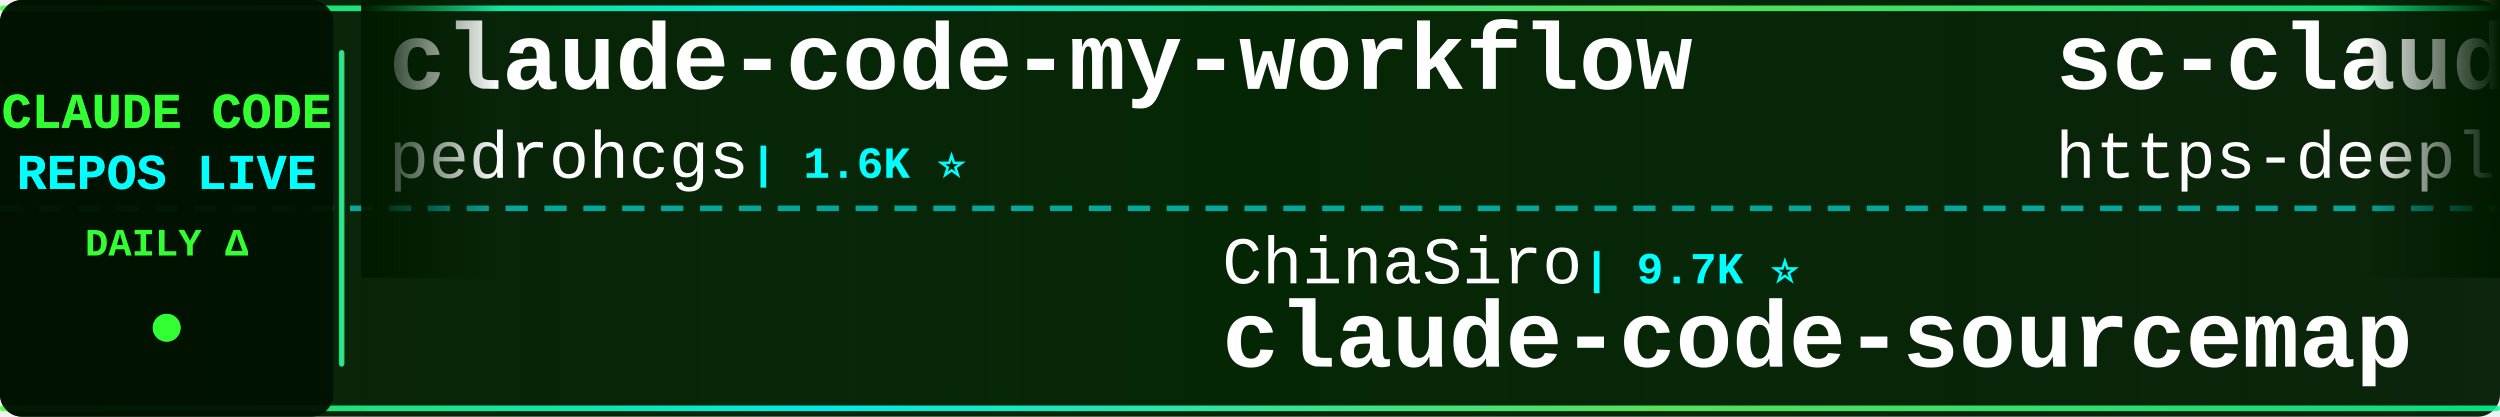
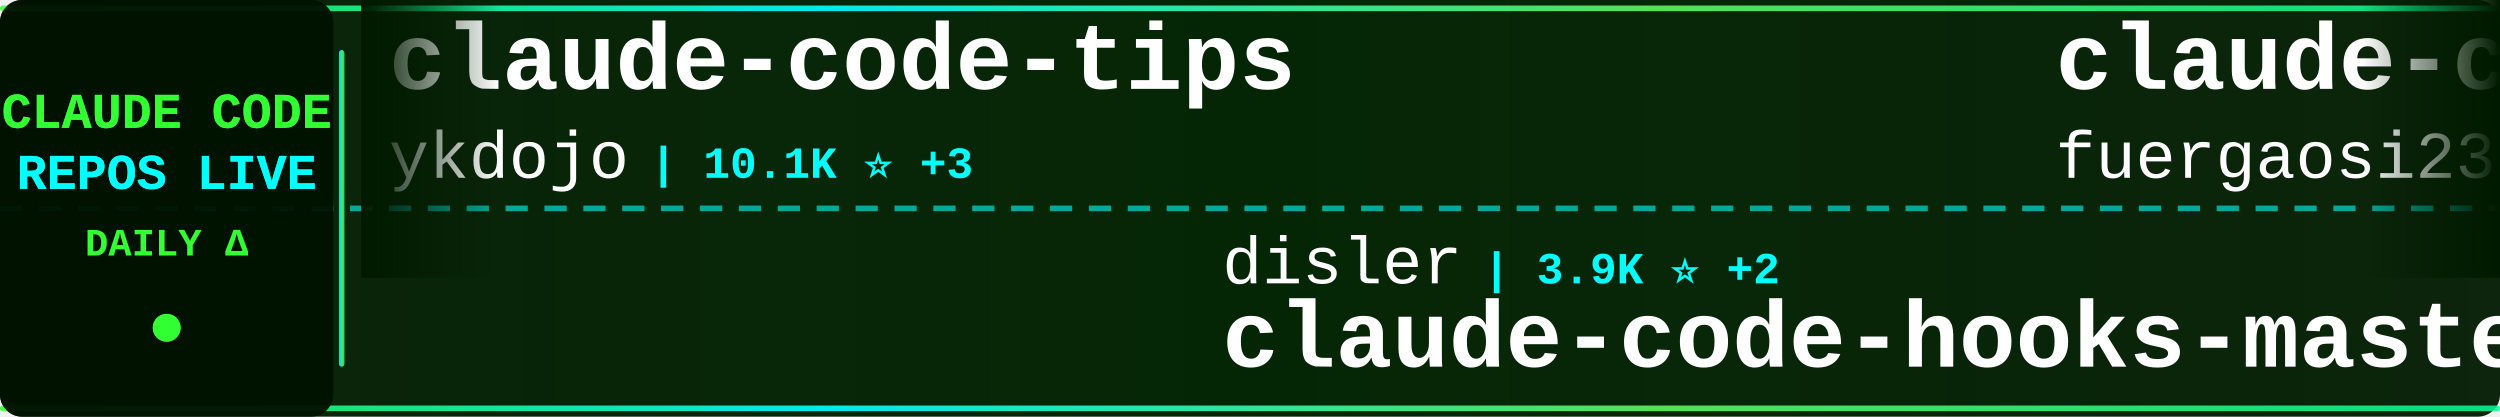
<svg xmlns="http://www.w3.org/2000/svg" width="900" height="150">
  <defs>
    <linearGradient id="tickerBg" x1="0%" y1="0%" x2="100%" y2="0%">
      <stop offset="0%" style="stop-color:#001a00;stop-opacity:0.95" />
      <stop offset="50%" style="stop-color:#002200;stop-opacity:0.98" />
      <stop offset="100%" style="stop-color:#001a00;stop-opacity:0.95" />
    </linearGradient>
    <linearGradient id="borderGrad" x1="0%" y1="0%" x2="100%" y2="0%">
      <stop offset="0%" style="stop-color:#33ff33;stop-opacity:0.85">
        <animate attributeName="stop-opacity" values="0.85;1;0.85" dur="2s" repeatCount="indefinite" />
      </stop>
      <stop offset="33%" style="stop-color:#00ffff;stop-opacity:0.9">
        <animate attributeName="stop-opacity" values="0.9;1;0.9" dur="2.2s" repeatCount="indefinite" />
      </stop>
      <stop offset="66%" style="stop-color:#66ff66;stop-opacity:0.85">
        <animate attributeName="stop-opacity" values="0.85;1;0.85" dur="1.8s" repeatCount="indefinite" />
      </stop>
      <stop offset="100%" style="stop-color:#00ff99;stop-opacity:0.85">
        <animate attributeName="stop-opacity" values="0.85;1;0.85" dur="2s" repeatCount="indefinite" />
      </stop>
    </linearGradient>
    <filter id="textGlow">
      <feGaussianBlur stdDeviation="0.1" result="coloredBlur" />
      <feMerge>
        <feMergeNode in="coloredBlur" />
        <feMergeNode in="SourceGraphic" />
      </feMerge>
    </filter>
    <filter id="metricGlow">
      <feGaussianBlur stdDeviation="0.2" result="coloredBlur" />
      <feMerge>
        <feMergeNode in="coloredBlur" />
        <feMergeNode in="SourceGraphic" />
      </feMerge>
    </filter>
    <linearGradient id="leftFade" x1="0%" y1="0%" x2="100%" y2="0%">
      <stop offset="0%" style="stop-color:#001a00;stop-opacity:1" />
      <stop offset="100%" style="stop-color:#001a00;stop-opacity:0" />
    </linearGradient>
    <linearGradient id="rightFade" x1="0%" y1="0%" x2="100%" y2="0%">
      <stop offset="0%" style="stop-color:#001a00;stop-opacity:0" />
      <stop offset="100%" style="stop-color:#001a00;stop-opacity:1" />
    </linearGradient>
  </defs>
  <rect width="900" height="150" fill="url(#tickerBg)" rx="8" />
  <rect x="0" y="2" width="900" height="2" fill="url(#borderGrad)" rx="1" />
  <rect x="0" y="146" width="900" height="2" fill="url(#borderGrad)" rx="1" />
  <line x1="0" y1="75" x2="900" y2="75" stroke="#00ffff" stroke-width="2" stroke-dasharray="8 6" opacity="0.6" />
  <rect x="0" y="0" width="120" height="150" fill="#001100" opacity="0.95" rx="8" />
  <text x="60" y="46" font-family="'Courier New', monospace" font-size="18" font-weight="bold" fill="#33ff33" text-anchor="middle" filter="url(#textGlow)">
    CLAUDE CODE
  </text>
  <text x="60" y="68" font-family="'Courier New', monospace" font-size="18" font-weight="bold" fill="#00ffff" text-anchor="middle" filter="url(#textGlow)">
    REPOS LIVE
  </text>
  <text x="60" y="92" font-family="'Courier New', monospace" font-size="14" font-weight="bold" fill="#33ff33" text-anchor="middle">
    DAILY Δ
  </text>
  <circle cx="60" cy="118" r="5" fill="#33ff33" filter="url(#metricGlow)">
    <animate attributeName="r" values="4;6;4" dur="1.5s" repeatCount="indefinite" />
    <animate attributeName="opacity" values="0.6;1;0.6" dur="1.5s" repeatCount="indefinite" />
  </circle>
  <rect x="122" y="18" width="2" height="114" fill="url(#borderGrad)" rx="1" />
  <clipPath id="tickerClip">
    <rect x="130" y="0" width="770" height="150" />
  </clipPath>
  <g clip-path="url(#tickerClip)">
    <g id="tickerItems">
      <animateTransform attributeName="transform" attributeType="XML" type="translate" from="0 0" to="-3000 0" dur="54s" repeatCount="indefinite" />
      <g transform="translate(0, 0)">
-         <text x="140" y="32" font-family="'Courier New', monospace" font-size="34" font-weight="bold" fill="#ffffff">claude-code-my-workflow</text>
-         <text x="140" y="64" font-family="'Courier New', monospace" font-size="24" font-weight="normal" fill="#ffffff" opacity="1.0">pedrohcgs</text>
-         <text x="270" y="64" font-family="'Courier New', monospace" font-size="16" font-weight="bold" fill="#00ffff"> | 1.6K ⭐</text>
+         <text x="140" y="32" font-family="'Courier New', monospace" font-size="34" font-weight="bold" fill="#ffffff">claude-code-tips</text>
+         <text x="140" y="64" font-family="'Courier New', monospace" font-size="24" font-weight="normal" fill="#ffffff" opacity="1.0">ykdojo</text>
+         <text x="234" y="64" font-family="'Courier New', monospace" font-size="16" font-weight="bold" fill="#00ffff"> | 10.1K ⭐ +3</text>
      </g>
      <g transform="translate(300, 0)">
-         <text x="140" y="102" font-family="'Courier New', monospace" font-size="24" font-weight="normal" fill="#ffffff" opacity="1.0">ChinaSiro</text>
-         <text x="270" y="102" font-family="'Courier New', monospace" font-size="16" font-weight="bold" fill="#00ffff"> | 9.7K ⭐</text>
-         <text x="140" y="132" font-family="'Courier New', monospace" font-size="34" font-weight="bold" fill="#ffffff">claude-code-sourcemap</text>
+         <text x="140" y="102" font-family="'Courier New', monospace" font-size="24" font-weight="normal" fill="#ffffff" opacity="1.0">disler</text>
+         <text x="234" y="102" font-family="'Courier New', monospace" font-size="16" font-weight="bold" fill="#00ffff"> | 3.9K ⭐ +2</text>
+         <text x="140" y="132" font-family="'Courier New', monospace" font-size="34" font-weight="bold" fill="#ffffff">claude-code-hooks-master...</text>
      </g>
      <g transform="translate(600, 0)">
-         <text x="140" y="32" font-family="'Courier New', monospace" font-size="34" font-weight="bold" fill="#ffffff">sc-claude-code-files</text>
-         <text x="140" y="64" font-family="'Courier New', monospace" font-size="24" font-weight="normal" fill="#ffffff" opacity="1.0">https-deeplearning-ai</text>
-         <text x="414" y="64" font-family="'Courier New', monospace" font-size="16" font-weight="bold" fill="#00ffff"> | 548 ⭐</text>
+         <text x="140" y="32" font-family="'Courier New', monospace" font-size="34" font-weight="bold" fill="#ffffff">claude-code-proxy</text>
+         <text x="140" y="64" font-family="'Courier New', monospace" font-size="24" font-weight="normal" fill="#ffffff" opacity="1.0">fuergaosi233</text>
+         <text x="306" y="64" font-family="'Courier New', monospace" font-size="16" font-weight="bold" fill="#00ffff"> | 2.8K ⭐</text>
      </g>
      <g transform="translate(900, 0)">
-         <text x="140" y="102" font-family="'Courier New', monospace" font-size="24" font-weight="normal" fill="#ffffff" opacity="1.0">nicedreamzapp</text>
-         <text x="318" y="102" font-family="'Courier New', monospace" font-size="16" font-weight="bold" fill="#00ffff"> | 3.3K ⭐ +1</text>
-         <text x="140" y="132" font-family="'Courier New', monospace" font-size="34" font-weight="bold" fill="#ffffff">claude-code-local</text>
+         <text x="140" y="102" font-family="'Courier New', monospace" font-size="24" font-weight="normal" fill="#ffffff" opacity="1.0">anthropics</text>
+         <text x="282" y="102" font-family="'Courier New', monospace" font-size="16" font-weight="bold" fill="#00ffff"> | 8.9K ⭐ +2</text>
+         <text x="140" y="132" font-family="'Courier New', monospace" font-size="34" font-weight="bold" fill="#ffffff">claude-code-action</text>
      </g>
      <g transform="translate(1200, 0)">
-         <text x="140" y="32" font-family="'Courier New', monospace" font-size="34" font-weight="bold" fill="#ffffff">claude-code-analysis</text>
-         <text x="140" y="64" font-family="'Courier New', monospace" font-size="24" font-weight="normal" fill="#ffffff" opacity="1.0">liuup</text>
-         <text x="222" y="64" font-family="'Courier New', monospace" font-size="16" font-weight="bold" fill="#00ffff"> | 3.9K ⭐</text>
+         <text x="140" y="32" font-family="'Courier New', monospace" font-size="34" font-weight="bold" fill="#ffffff">claude-code-from-source</text>
+         <text x="140" y="64" font-family="'Courier New', monospace" font-size="24" font-weight="normal" fill="#ffffff" opacity="1.0">alejandrobalderas</text>
+         <text x="366" y="64" font-family="'Courier New', monospace" font-size="16" font-weight="bold" fill="#00ffff"> | 2.8K ⭐</text>
      </g>
      <g transform="translate(1500, 0)">
-         <text x="140" y="102" font-family="'Courier New', monospace" font-size="24" font-weight="normal" fill="#ffffff" opacity="1.0">kodu-ai</text>
-         <text x="246" y="102" font-family="'Courier New', monospace" font-size="16" font-weight="bold" fill="#00ffff"> | 5.2K ⭐ +1</text>
-         <text x="140" y="132" font-family="'Courier New', monospace" font-size="34" font-weight="bold" fill="#ffffff">claude-coder</text>
+         <text x="140" y="102" font-family="'Courier New', monospace" font-size="24" font-weight="normal" fill="#ffffff" opacity="1.0">anthropics</text>
+         <text x="282" y="102" font-family="'Courier New', monospace" font-size="16" font-weight="bold" fill="#00ffff"> | 6.2K ⭐ +3</text>
+         <text x="140" y="132" font-family="'Courier New', monospace" font-size="34" font-weight="bold" fill="#ffffff">claude-code-security-rev...</text>
      </g>
      <g transform="translate(1800, 0)">
-         <text x="140" y="32" font-family="'Courier New', monospace" font-size="34" font-weight="bold" fill="#ffffff">free-claude-code</text>
-         <text x="140" y="64" font-family="'Courier New', monospace" font-size="24" font-weight="normal" fill="#ffffff" opacity="1.0">Alishahryar1</text>
-         <text x="306" y="64" font-family="'Courier New', monospace" font-size="16" font-weight="bold" fill="#00ffff"> | 54.8K ⭐ +71</text>
+         <text x="140" y="32" font-family="'Courier New', monospace" font-size="34" font-weight="bold" fill="#ffffff">claude-code-workflows</text>
+         <text x="140" y="64" font-family="'Courier New', monospace" font-size="24" font-weight="normal" fill="#ffffff" opacity="1.0">OneRedOak</text>
+         <text x="270" y="64" font-family="'Courier New', monospace" font-size="16" font-weight="bold" fill="#00ffff"> | 3.9K ⭐</text>
      </g>
      <g transform="translate(2100, 0)">
-         <text x="140" y="102" font-family="'Courier New', monospace" font-size="24" font-weight="normal" fill="#ffffff" opacity="1.0">LING71671</text>
-         <text x="270" y="102" font-family="'Courier New', monospace" font-size="16" font-weight="bold" fill="#00ffff"> | 949 ⭐</text>
-         <text x="140" y="132" font-family="'Courier New', monospace" font-size="34" font-weight="bold" fill="#ffffff">Open-ClaudeCode</text>
+         <text x="140" y="102" font-family="'Courier New', monospace" font-size="24" font-weight="normal" fill="#ffffff" opacity="1.0">JrCx7scC</text>
+         <text x="258" y="102" font-family="'Courier New', monospace" font-size="16" font-weight="bold" fill="#00ffff"> | 376 ⭐</text>
+         <text x="140" y="132" font-family="'Courier New', monospace" font-size="34" font-weight="bold" fill="#ffffff">claude-code-source</text>
      </g>
      <g transform="translate(2400, 0)">
-         <text x="140" y="32" font-family="'Courier New', monospace" font-size="34" font-weight="bold" fill="#ffffff">claude-code-source-build</text>
-         <text x="140" y="64" font-family="'Courier New', monospace" font-size="24" font-weight="normal" fill="#ffffff" opacity="1.0">andrew-kramer-inno</text>
-         <text x="378" y="64" font-family="'Courier New', monospace" font-size="16" font-weight="bold" fill="#00ffff"> | 596 ⭐</text>
+         <text x="140" y="32" font-family="'Courier New', monospace" font-size="34" font-weight="bold" fill="#ffffff">claude-code-reverse</text>
+         <text x="140" y="64" font-family="'Courier New', monospace" font-size="24" font-weight="normal" fill="#ffffff" opacity="1.0">Yuyz0112</text>
+         <text x="258" y="64" font-family="'Courier New', monospace" font-size="16" font-weight="bold" fill="#00ffff"> | 2.4K ⭐</text>
      </g>
      <g transform="translate(2700, 0)">
-         <text x="140" y="102" font-family="'Courier New', monospace" font-size="24" font-weight="normal" fill="#ffffff" opacity="1.0">rohitg00</text>
-         <text x="258" y="102" font-family="'Courier New', monospace" font-size="16" font-weight="bold" fill="#00ffff"> | 2.6K ⭐ +1</text>
-         <text x="140" y="132" font-family="'Courier New', monospace" font-size="34" font-weight="bold" fill="#ffffff">awesome-claude-code-tool...</text>
+         <text x="140" y="102" font-family="'Courier New', monospace" font-size="24" font-weight="normal" fill="#ffffff" opacity="1.0">shanraisshan</text>
+         <text x="306" y="102" font-family="'Courier New', monospace" font-size="16" font-weight="bold" fill="#00ffff"> | 65.9K ⭐ +7</text>
+         <text x="140" y="132" font-family="'Courier New', monospace" font-size="34" font-weight="bold" fill="#ffffff">claude-code-best-practic...</text>
      </g>
      <g transform="translate(3000, 0)">
-         <text x="140" y="32" font-family="'Courier New', monospace" font-size="34" font-weight="bold" fill="#ffffff">claude-code-my-workflow</text>
-         <text x="140" y="64" font-family="'Courier New', monospace" font-size="24" font-weight="normal" fill="#ffffff" opacity="1.0">pedrohcgs</text>
-         <text x="270" y="64" font-family="'Courier New', monospace" font-size="16" font-weight="bold" fill="#00ffff"> | 1.6K ⭐</text>
+         <text x="140" y="32" font-family="'Courier New', monospace" font-size="34" font-weight="bold" fill="#ffffff">claude-code-tips</text>
+         <text x="140" y="64" font-family="'Courier New', monospace" font-size="24" font-weight="normal" fill="#ffffff" opacity="1.0">ykdojo</text>
+         <text x="234" y="64" font-family="'Courier New', monospace" font-size="16" font-weight="bold" fill="#00ffff"> | 10.1K ⭐ +3</text>
      </g>
      <g transform="translate(3300, 0)">
-         <text x="140" y="102" font-family="'Courier New', monospace" font-size="24" font-weight="normal" fill="#ffffff" opacity="1.0">ChinaSiro</text>
-         <text x="270" y="102" font-family="'Courier New', monospace" font-size="16" font-weight="bold" fill="#00ffff"> | 9.7K ⭐</text>
-         <text x="140" y="132" font-family="'Courier New', monospace" font-size="34" font-weight="bold" fill="#ffffff">claude-code-sourcemap</text>
+         <text x="140" y="102" font-family="'Courier New', monospace" font-size="24" font-weight="normal" fill="#ffffff" opacity="1.0">disler</text>
+         <text x="234" y="102" font-family="'Courier New', monospace" font-size="16" font-weight="bold" fill="#00ffff"> | 3.9K ⭐ +2</text>
+         <text x="140" y="132" font-family="'Courier New', monospace" font-size="34" font-weight="bold" fill="#ffffff">claude-code-hooks-master...</text>
      </g>
      <g transform="translate(3600, 0)">
-         <text x="140" y="32" font-family="'Courier New', monospace" font-size="34" font-weight="bold" fill="#ffffff">sc-claude-code-files</text>
-         <text x="140" y="64" font-family="'Courier New', monospace" font-size="24" font-weight="normal" fill="#ffffff" opacity="1.0">https-deeplearning-ai</text>
-         <text x="414" y="64" font-family="'Courier New', monospace" font-size="16" font-weight="bold" fill="#00ffff"> | 548 ⭐</text>
+         <text x="140" y="32" font-family="'Courier New', monospace" font-size="34" font-weight="bold" fill="#ffffff">claude-code-proxy</text>
+         <text x="140" y="64" font-family="'Courier New', monospace" font-size="24" font-weight="normal" fill="#ffffff" opacity="1.0">fuergaosi233</text>
+         <text x="306" y="64" font-family="'Courier New', monospace" font-size="16" font-weight="bold" fill="#00ffff"> | 2.8K ⭐</text>
      </g>
      <g transform="translate(3900, 0)">
-         <text x="140" y="102" font-family="'Courier New', monospace" font-size="24" font-weight="normal" fill="#ffffff" opacity="1.0">nicedreamzapp</text>
-         <text x="318" y="102" font-family="'Courier New', monospace" font-size="16" font-weight="bold" fill="#00ffff"> | 3.3K ⭐ +1</text>
-         <text x="140" y="132" font-family="'Courier New', monospace" font-size="34" font-weight="bold" fill="#ffffff">claude-code-local</text>
+         <text x="140" y="102" font-family="'Courier New', monospace" font-size="24" font-weight="normal" fill="#ffffff" opacity="1.0">anthropics</text>
+         <text x="282" y="102" font-family="'Courier New', monospace" font-size="16" font-weight="bold" fill="#00ffff"> | 8.9K ⭐ +2</text>
+         <text x="140" y="132" font-family="'Courier New', monospace" font-size="34" font-weight="bold" fill="#ffffff">claude-code-action</text>
      </g>
    </g>
  </g>
  <rect x="130" y="0" width="50" height="100" fill="url(#leftFade)" />
  <rect x="850" y="0" width="50" height="100" fill="url(#rightFade)" />
</svg>
